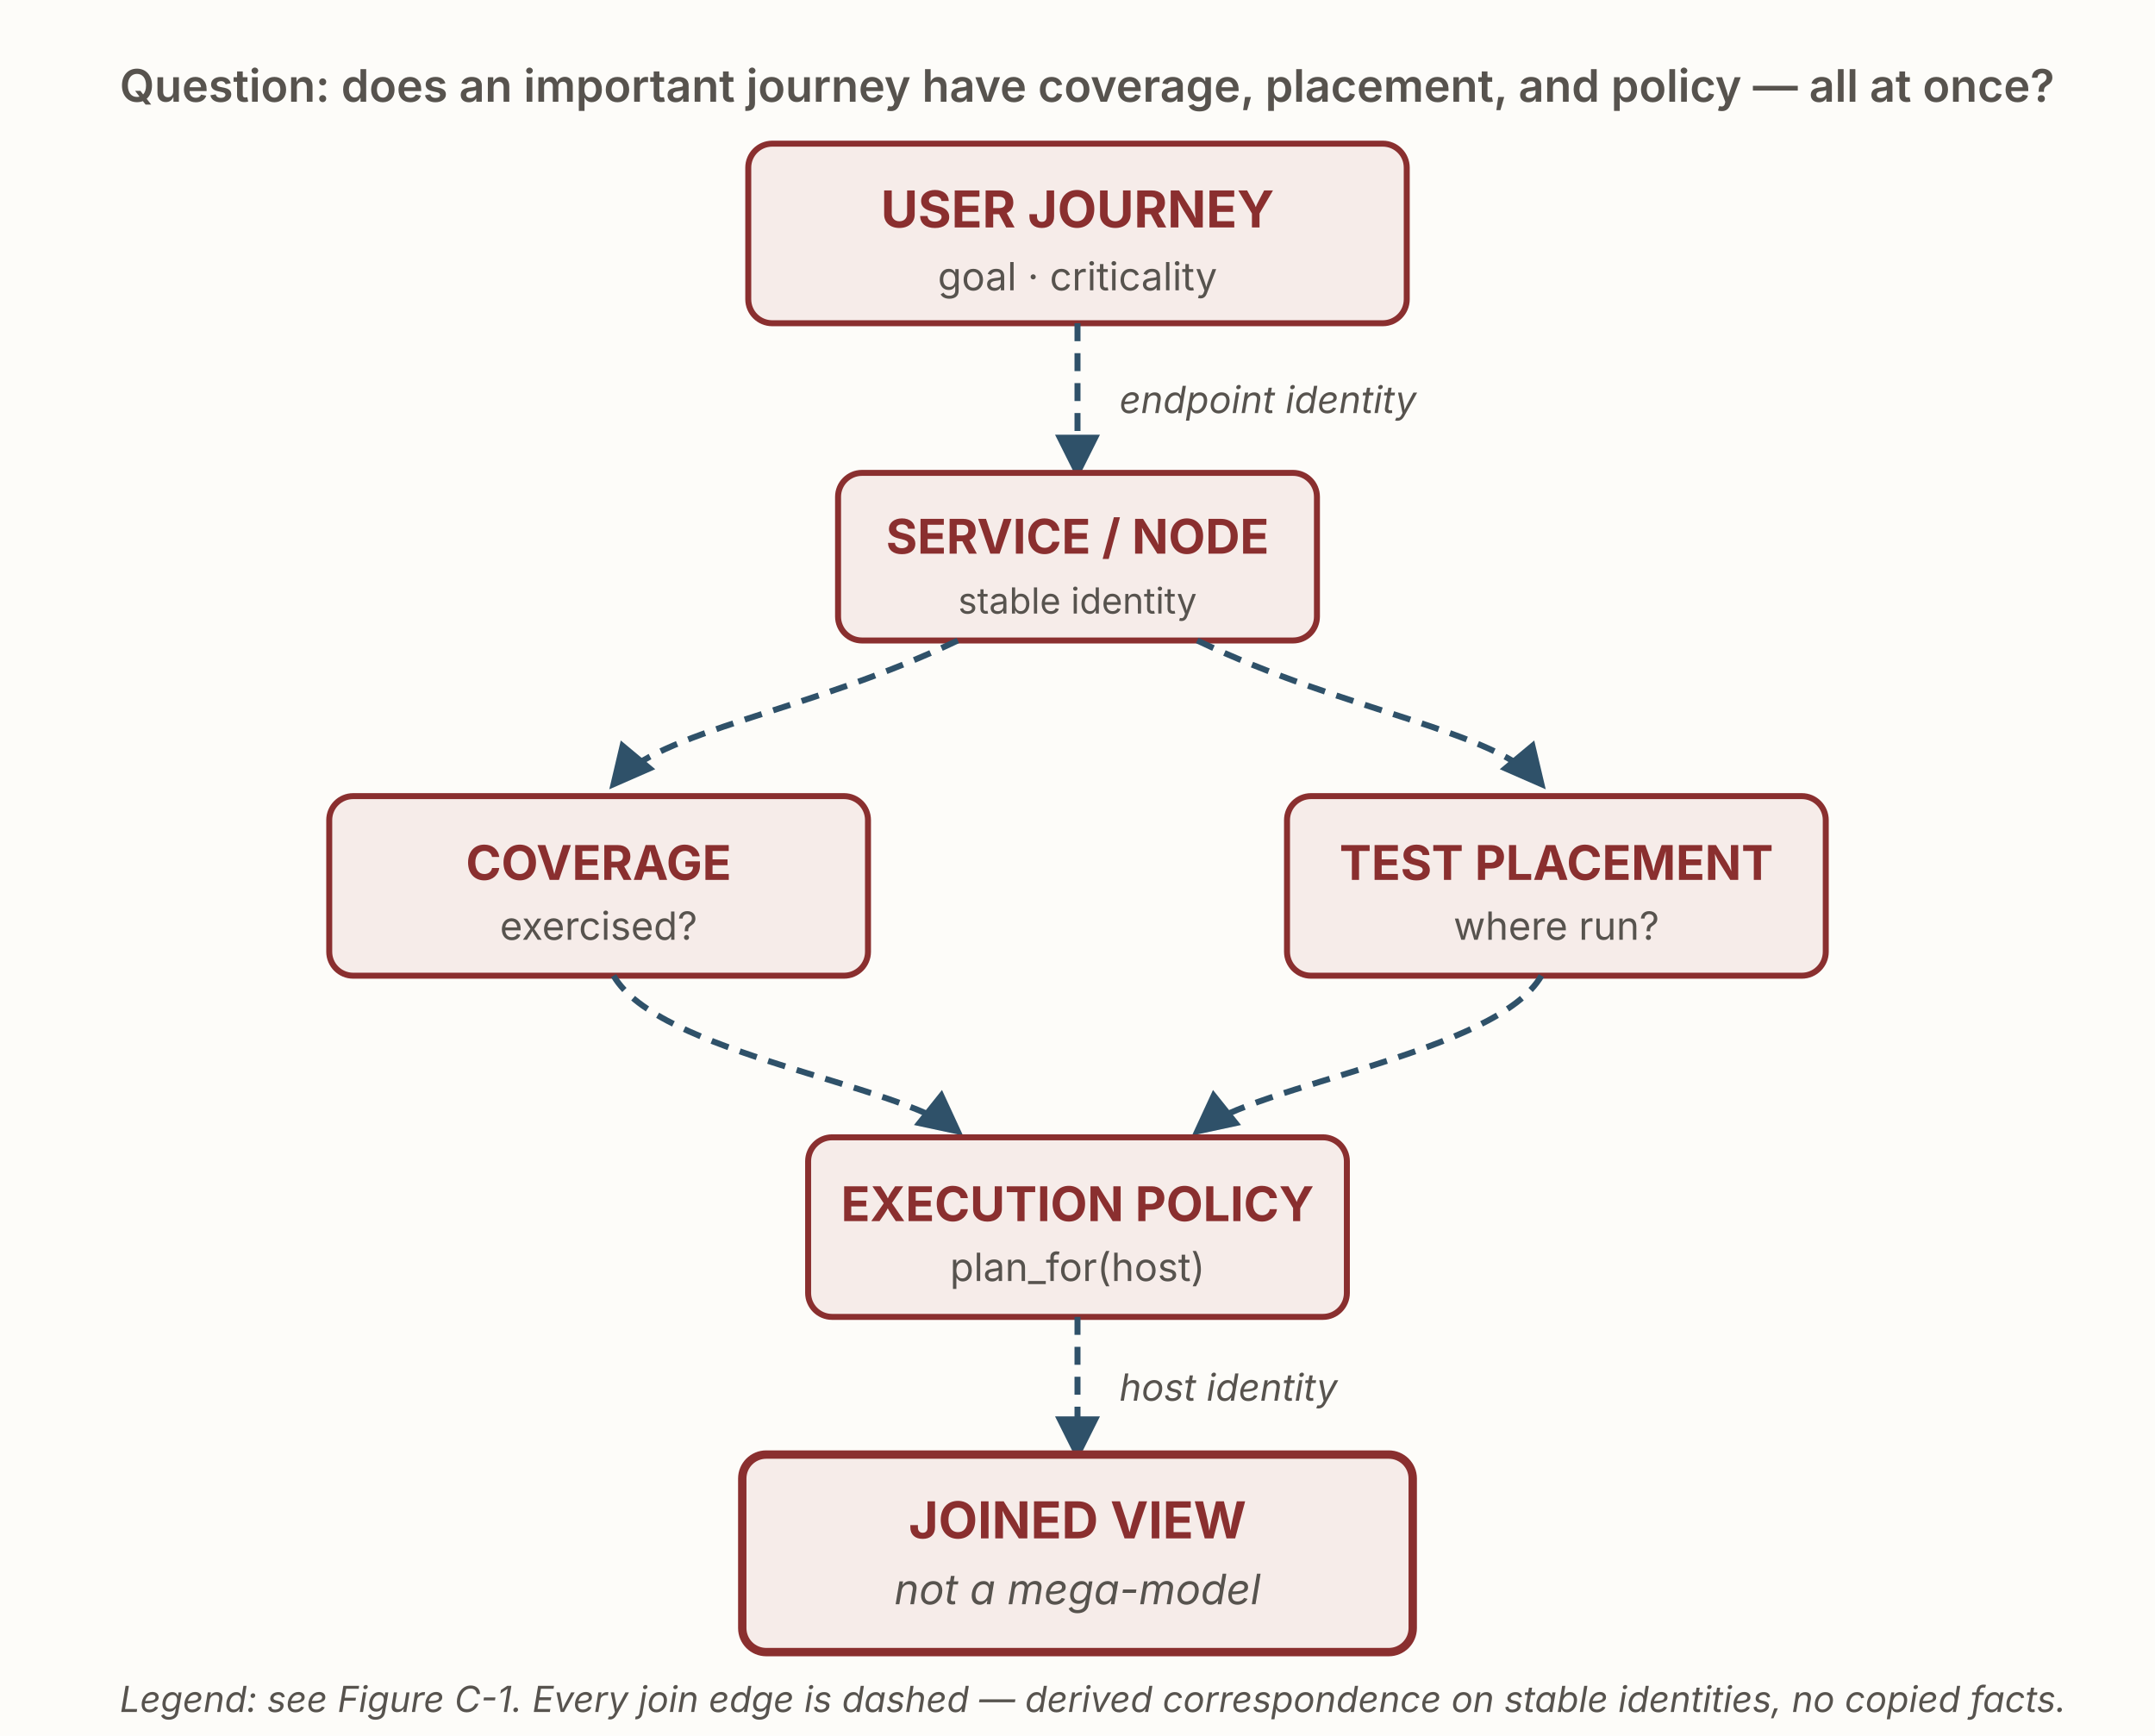
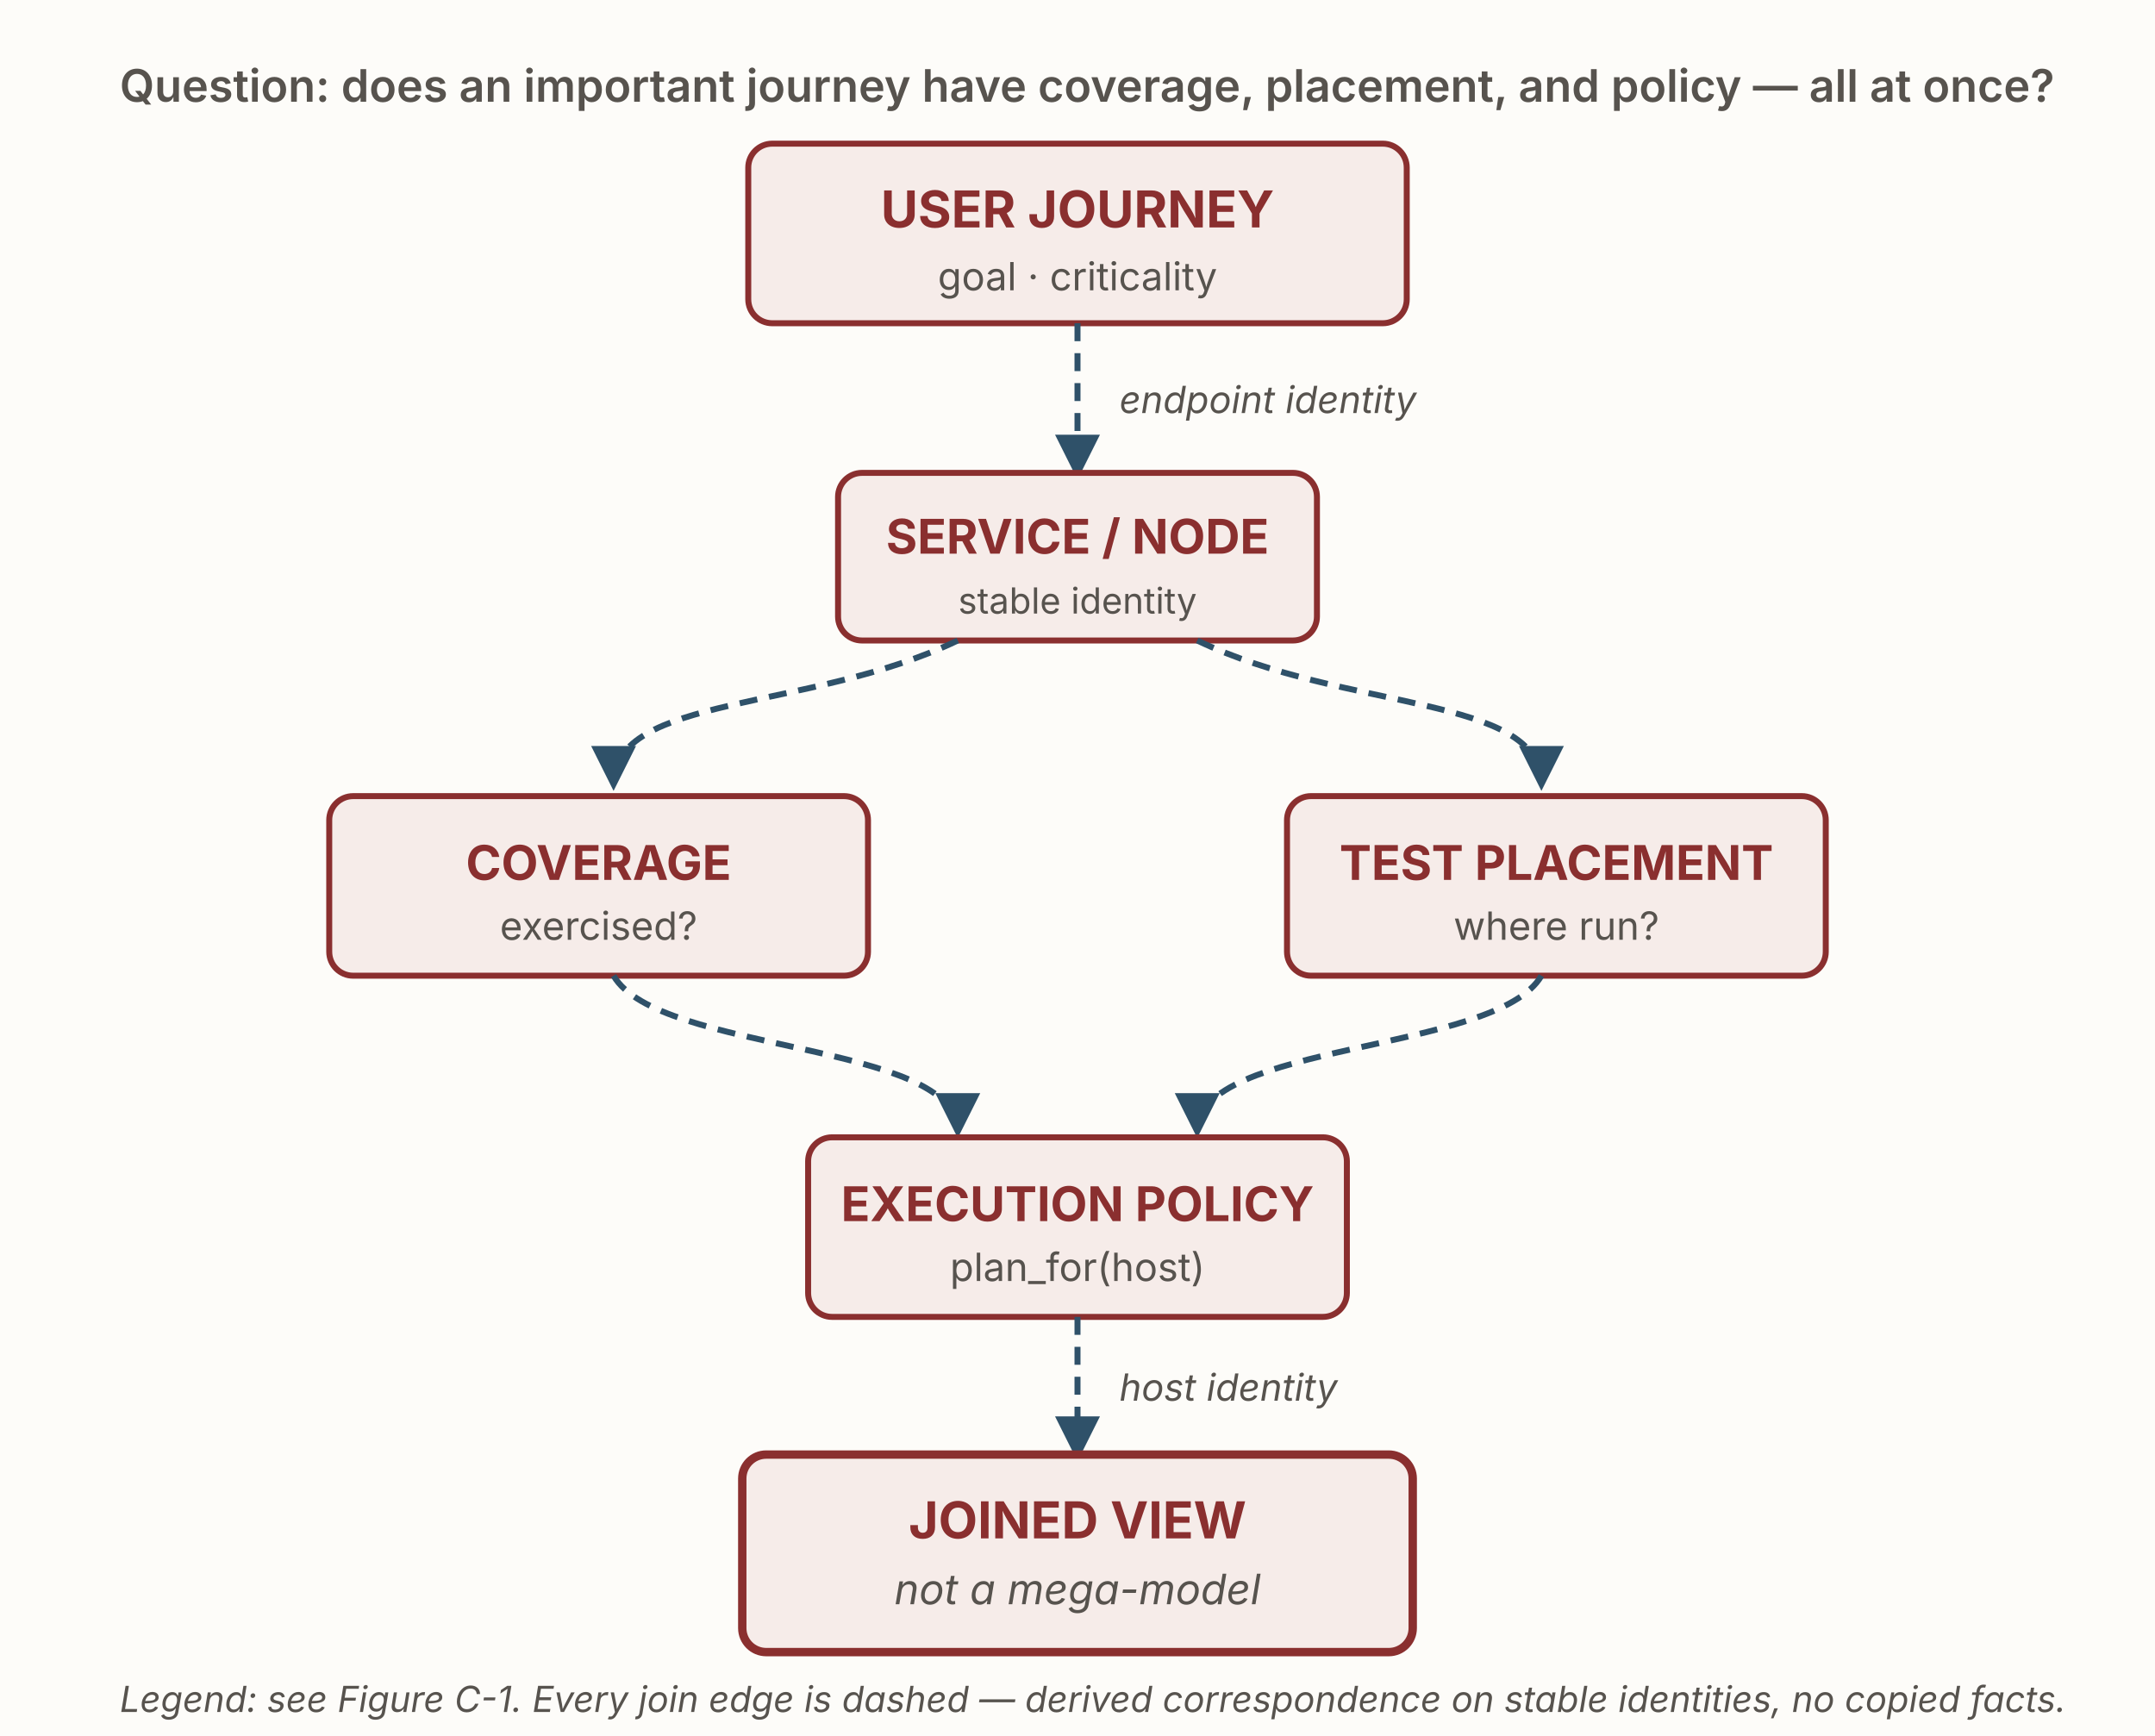
<svg xmlns="http://www.w3.org/2000/svg" viewBox="0 0 720 580" width="720" height="580" role="img" aria-labelledby="g7Title g7Desc" font-family="'Source Sans 3', -apple-system, 'Segoe UI', sans-serif">
  <defs>
    <marker id="g7-dash" viewBox="0 0 10 10" refX="8.5" refY="5" markerWidth="7.5" markerHeight="7.5" orient="auto">
      <path d="M0,0 L10,5 L0,10 z" fill="#2f5169" />
    </marker>
  </defs>
  <rect x="0" y="0" width="720" height="580" fill="#fdfcf9" />
  <text x="40" y="34" font-size="15" font-weight="600" fill="#57534e">Question: does an important journey have coverage, placement, and policy — all at once?</text>
-   <rect x="250" y="48" width="220" height="60" rx="8" fill="#f6ece9" stroke="#8a2f2f" stroke-width="2" />
+   <rect id="journey" x="250" y="48" width="220" height="60" rx="8" fill="#f6ece9" stroke="#8a2f2f" stroke-width="2" />
  <text x="360" y="76" text-anchor="middle" font-size="17" font-weight="700" fill="#8a2f2f">USER JOURNEY</text>
  <text x="360" y="97" text-anchor="middle" font-size="13" fill="#57534e">goal · criticality</text>
  <line x1="360" y1="108" x2="360" y2="158" stroke="#2f5169" stroke-width="2" stroke-dasharray="6 4" marker-end="url(#g7-dash)" />
  <text x="374" y="138" font-size="12.5" font-style="italic" fill="#57534e">endpoint identity</text>
-   <rect x="280" y="158" width="160" height="56" rx="8" fill="#f6ece9" stroke="#8a2f2f" stroke-width="2" />
+   <rect id="service" x="280" y="158" width="160" height="56" rx="8" fill="#f6ece9" stroke="#8a2f2f" stroke-width="2" />
  <text x="360" y="185" text-anchor="middle" font-size="16" font-weight="700" fill="#8a2f2f">SERVICE / NODE</text>
  <text x="360" y="205" text-anchor="middle" font-size="12" fill="#57534e">stable identity</text>
-   <path d="M320,214 C270,238 220,244 205,262" fill="none" stroke="#2f5169" stroke-width="2" stroke-dasharray="6 4" marker-end="url(#g7-dash)" />
-   <path d="M400,214 C450,238 500,244 515,262" fill="none" stroke="#2f5169" stroke-width="2" stroke-dasharray="6 4" marker-end="url(#g7-dash)" />
-   <rect x="110" y="266" width="180" height="60" rx="8" fill="#f6ece9" stroke="#8a2f2f" stroke-width="2" />
+   <path d="M320,214 C270,238 205,232 205,262" fill="none" stroke="#2f5169" stroke-width="2" stroke-dasharray="6 4" marker-end="url(#g7-dash)" />
+   <path d="M400,214 C450,238 515,232 515,262" fill="none" stroke="#2f5169" stroke-width="2" stroke-dasharray="6 4" marker-end="url(#g7-dash)" />
+   <rect id="coverage" x="110" y="266" width="180" height="60" rx="8" fill="#f6ece9" stroke="#8a2f2f" stroke-width="2" />
  <text x="200" y="294" text-anchor="middle" font-size="16" font-weight="700" fill="#8a2f2f">COVERAGE</text>
  <text x="200" y="314" text-anchor="middle" font-size="13" fill="#57534e">exercised?</text>
-   <rect x="430" y="266" width="180" height="60" rx="8" fill="#f6ece9" stroke="#8a2f2f" stroke-width="2" />
+   <rect id="placement" x="430" y="266" width="180" height="60" rx="8" fill="#f6ece9" stroke="#8a2f2f" stroke-width="2" />
  <text x="520" y="294" text-anchor="middle" font-size="16" font-weight="700" fill="#8a2f2f">TEST PLACEMENT</text>
  <text x="520" y="314" text-anchor="middle" font-size="13" fill="#57534e">where run?</text>
-   <path d="M205,326 C220,352 300,362 320,378" fill="none" stroke="#2f5169" stroke-width="2" stroke-dasharray="6 4" marker-end="url(#g7-dash)" />
-   <path d="M515,326 C500,352 420,362 400,378" fill="none" stroke="#2f5169" stroke-width="2" stroke-dasharray="6 4" marker-end="url(#g7-dash)" />
-   <rect x="270" y="380" width="180" height="60" rx="8" fill="#f6ece9" stroke="#8a2f2f" stroke-width="2" />
+   <path d="M205,326 C220,352 320,348 320,378" fill="none" stroke="#2f5169" stroke-width="2" stroke-dasharray="6 4" marker-end="url(#g7-dash)" />
+   <path d="M515,326 C500,352 400,348 400,378" fill="none" stroke="#2f5169" stroke-width="2" stroke-dasharray="6 4" marker-end="url(#g7-dash)" />
+   <rect id="policy" x="270" y="380" width="180" height="60" rx="8" fill="#f6ece9" stroke="#8a2f2f" stroke-width="2" />
  <text x="360" y="408" text-anchor="middle" font-size="16" font-weight="700" fill="#8a2f2f">EXECUTION POLICY</text>
  <text x="360" y="428" text-anchor="middle" font-size="13" fill="#57534e">plan_for(host)</text>
  <line x1="360" y1="440" x2="360" y2="486" stroke="#2f5169" stroke-width="2" stroke-dasharray="6 4" marker-end="url(#g7-dash)" />
  <text x="374" y="468" font-size="12.5" font-style="italic" fill="#57534e">host identity</text>
-   <rect x="248" y="486" width="224" height="66" rx="8" fill="#f6ece9" stroke="#8a2f2f" stroke-width="2.8" />
+   <rect id="joined" x="248" y="486" width="224" height="66" rx="8" fill="#f6ece9" stroke="#8a2f2f" stroke-width="2.8" />
  <text x="360" y="514" text-anchor="middle" font-size="17" font-weight="700" fill="#8a2f2f">JOINED VIEW</text>
  <text x="360" y="536" text-anchor="middle" font-size="14" font-style="italic" fill="#57534e">not a mega-model</text>
  <text x="40" y="572" font-size="12" font-style="italic" fill="#57534e">Legend: see Figure C-1.  Every join edge is dashed — derived correspondence on stable identities, no copied facts.</text>
</svg>
